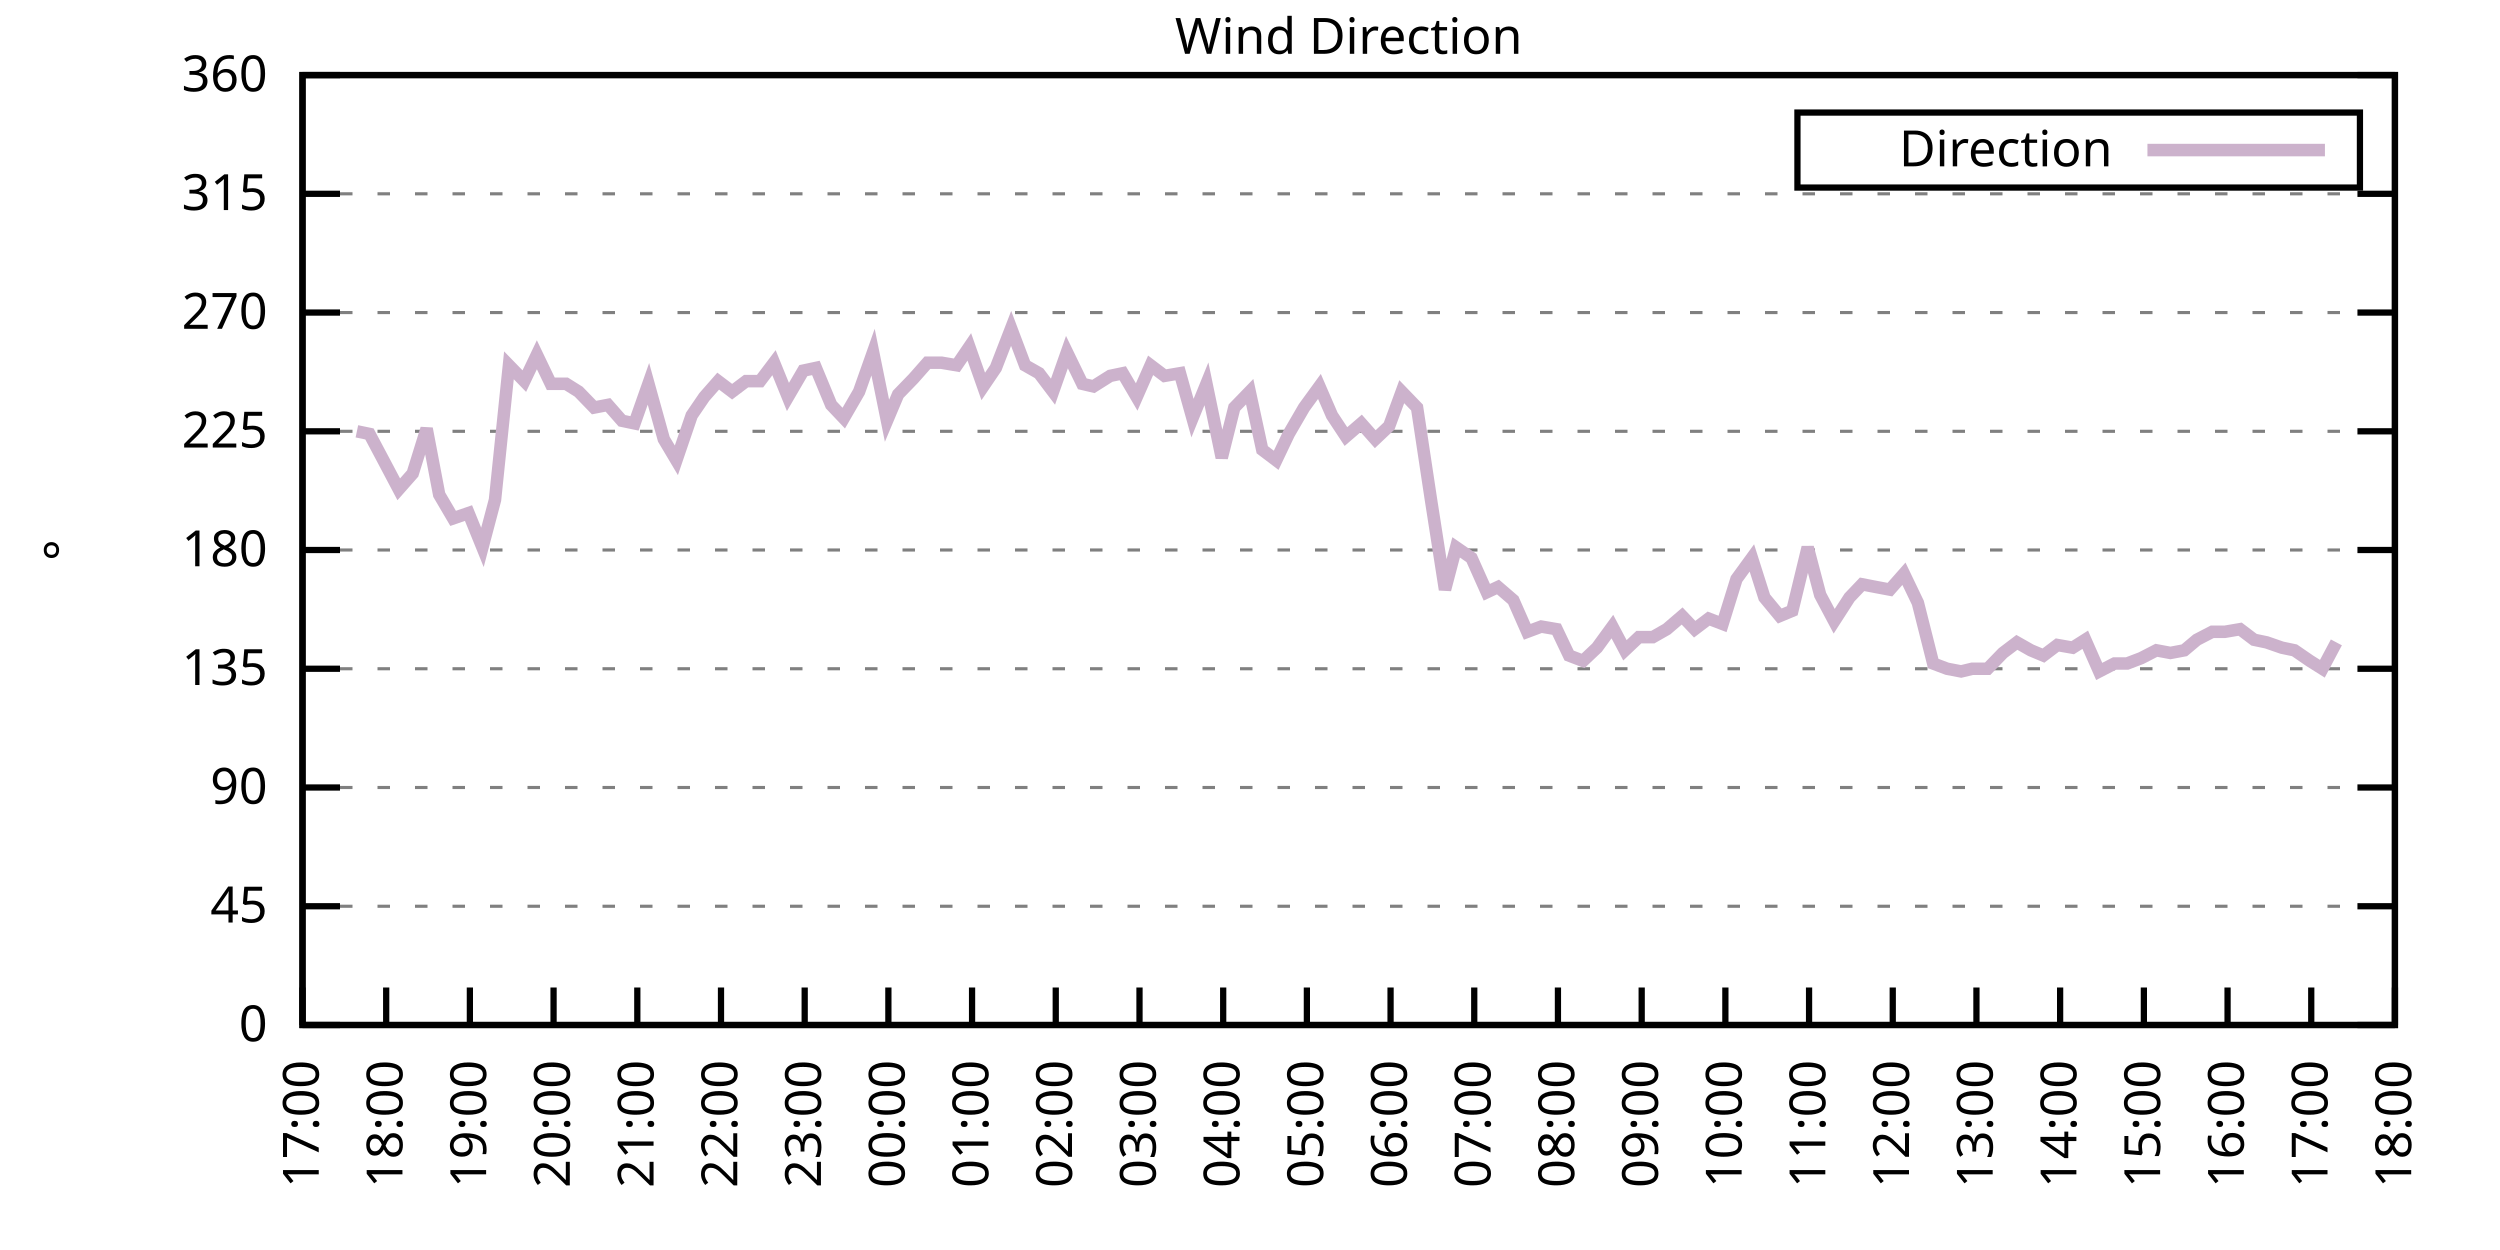
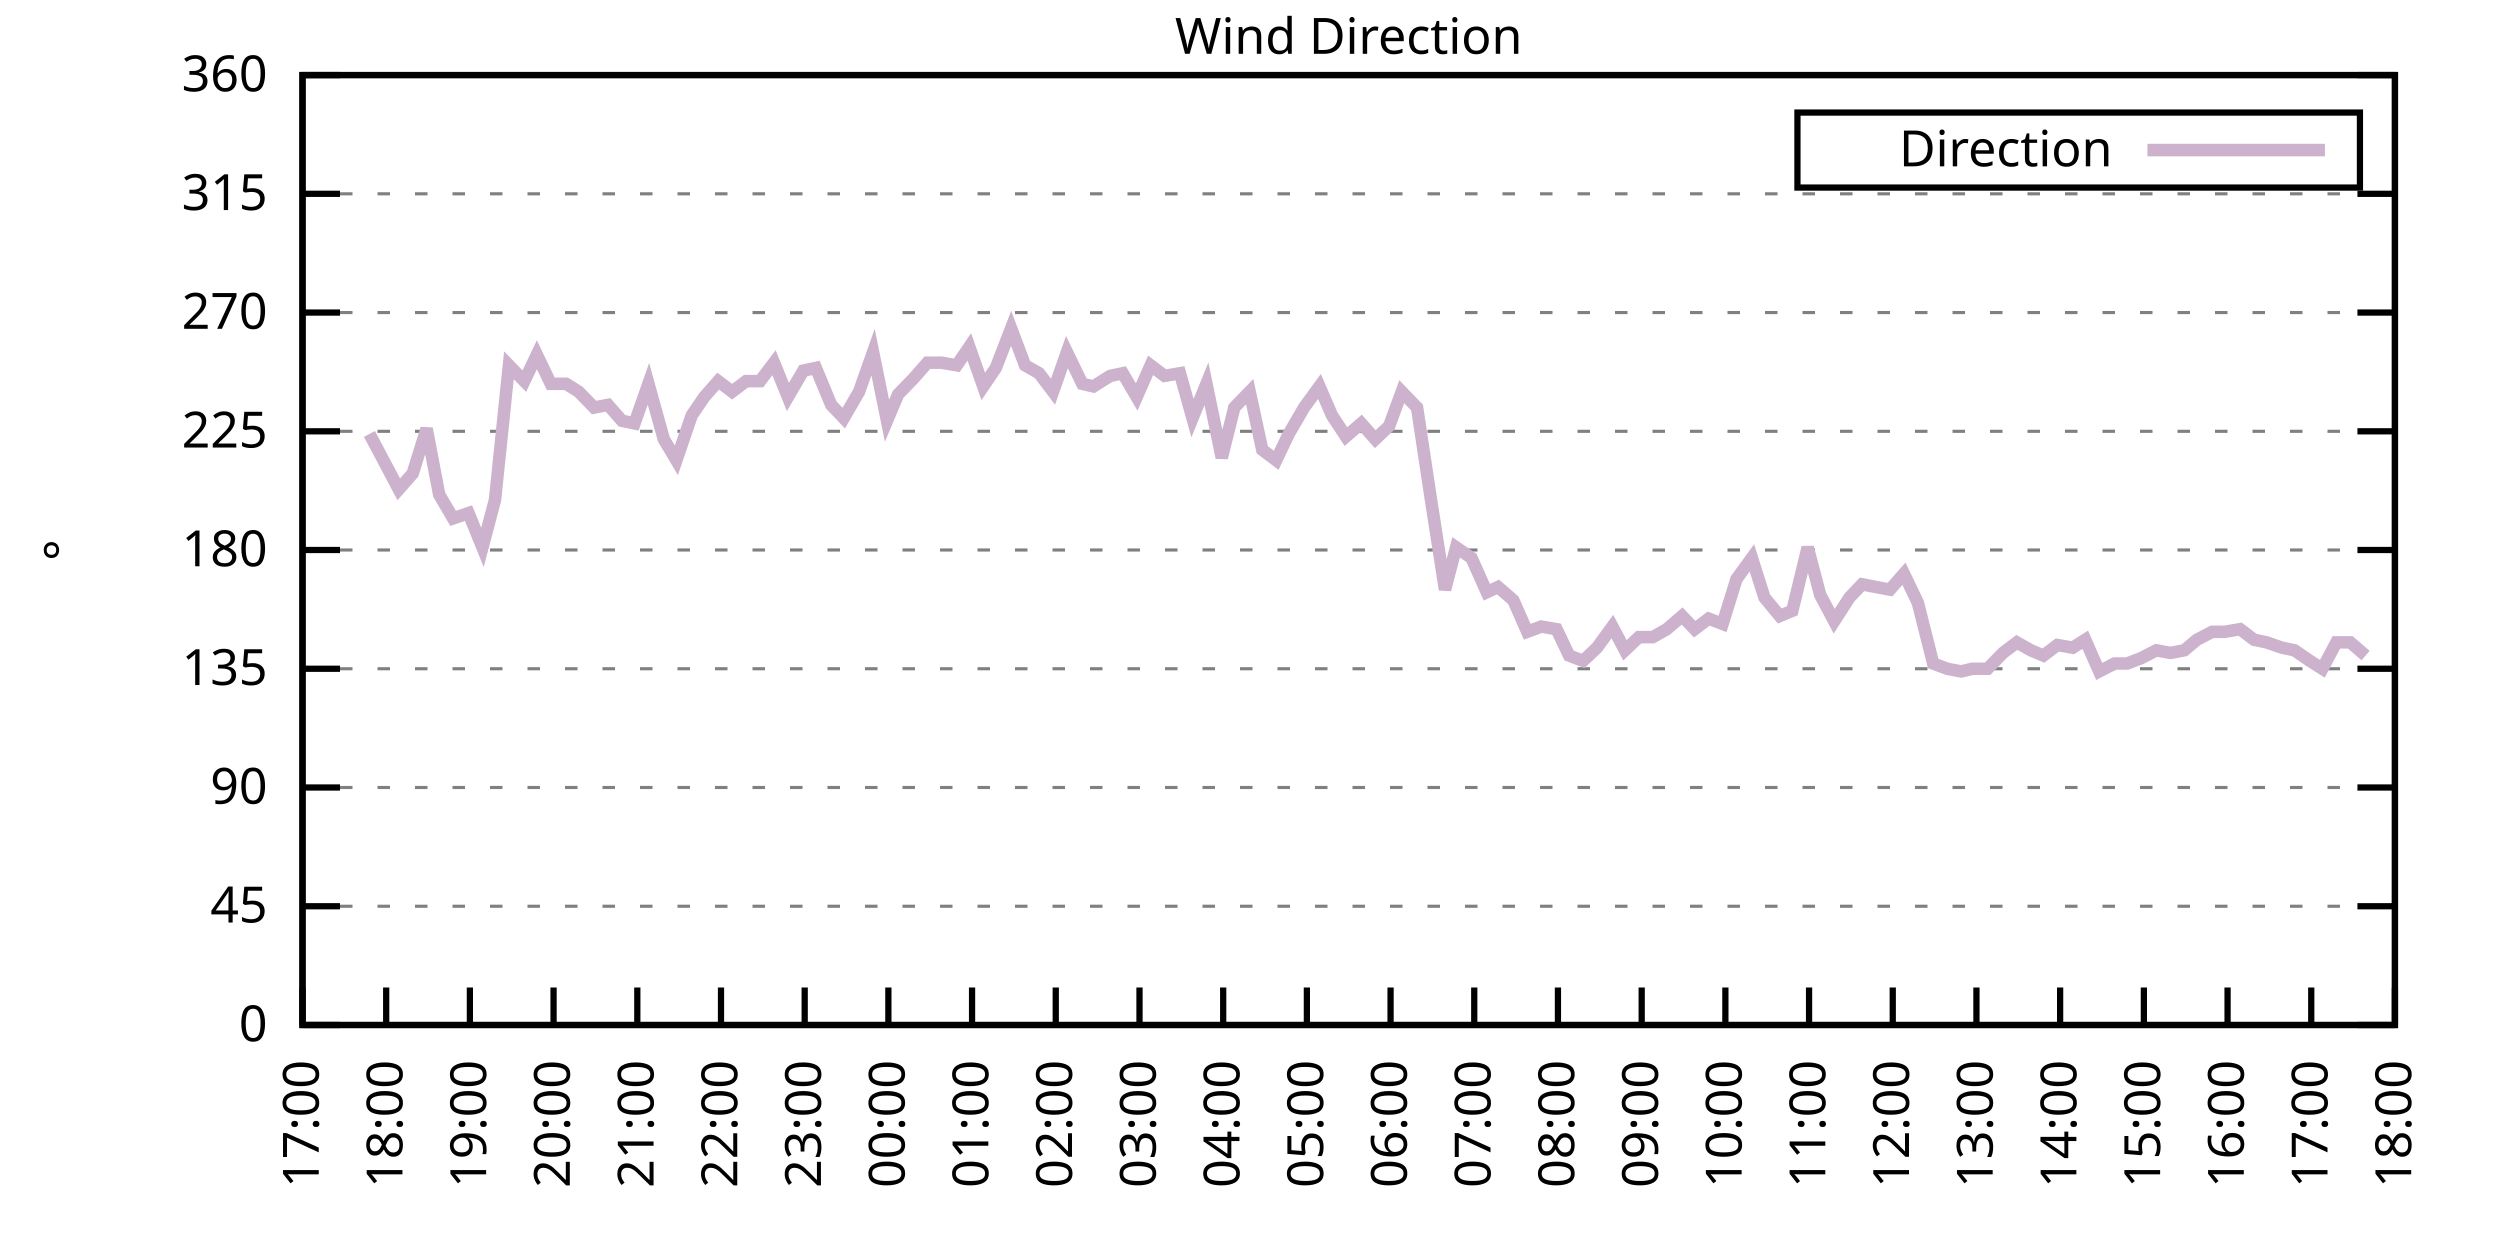
<svg xmlns="http://www.w3.org/2000/svg" xmlns:xlink="http://www.w3.org/1999/xlink" width="400" height="200" viewBox="0 0 400 200">
  <g id="gnuplot_canvas">
    <rect x="0" y="0" width="400" height="200" fill="none" />
    <defs>
      <circle id="gpDot" r="0.5" stroke-width="0.5" stroke="currentColor" />
      <path id="gpPt0" stroke-width="0.333" stroke="currentColor" d="M-1,0 h2 M0,-1 v2" />
      <path id="gpPt1" stroke-width="0.333" stroke="currentColor" d="M-1,-1 L1,1 M1,-1 L-1,1" />
      <path id="gpPt2" stroke-width="0.333" stroke="currentColor" d="M-1,0 L1,0 M0,-1 L0,1 M-1,-1 L1,1 M-1,1 L1,-1" />
      <rect id="gpPt3" stroke-width="0.333" stroke="currentColor" x="-1" y="-1" width="2" height="2" />
      <rect id="gpPt4" stroke-width="0.333" stroke="currentColor" fill="currentColor" x="-1" y="-1" width="2" height="2" />
      <circle id="gpPt5" stroke-width="0.333" stroke="currentColor" cx="0" cy="0" r="1" />
      <use xlink:href="#gpPt5" id="gpPt6" fill="currentColor" stroke="none" />
      <path id="gpPt7" stroke-width="0.333" stroke="currentColor" d="M0,-1.33 L-1.33,0.67 L1.33,0.67 z" />
      <use xlink:href="#gpPt7" id="gpPt8" fill="currentColor" stroke="none" />
      <use xlink:href="#gpPt7" id="gpPt9" stroke="currentColor" transform="rotate(180)" />
      <use xlink:href="#gpPt9" id="gpPt10" fill="currentColor" stroke="none" />
      <use xlink:href="#gpPt3" id="gpPt11" stroke="currentColor" transform="rotate(45)" />
      <use xlink:href="#gpPt11" id="gpPt12" fill="currentColor" stroke="none" />
      <path id="gpPt13" stroke-width="0.333" stroke="currentColor" d="M0,1.330 L1.265,0.411 L0.782,-1.067 L-0.782,-1.076 L-1.265,0.411 z" />
      <use xlink:href="#gpPt13" id="gpPt14" fill="currentColor" stroke="none" />
      <filter id="textbox" filterUnits="objectBoundingBox" x="0" y="0" height="1" width="1">
        <feFlood flood-color="white" flood-opacity="1" result="bgnd" />
        <feComposite in="SourceGraphic" in2="bgnd" operator="atop" />
      </filter>
      <filter id="greybox" filterUnits="objectBoundingBox" x="0" y="0" height="1" width="1">
        <feFlood flood-color="lightgrey" flood-opacity="1" result="grey" />
        <feComposite in="SourceGraphic" in2="grey" operator="atop" />
      </filter>
    </defs>
    <g fill="none" color="white" stroke="currentColor" stroke-width="1.00" stroke-linecap="butt" stroke-linejoin="miter">
</g>
    <g fill="none" color="black" stroke="currentColor" stroke-width="1.00" stroke-linecap="butt" stroke-linejoin="miter">
      <g stroke="none" shape-rendering="crispEdges">
        <polygon fill="rgb(255, 255, 255)" points="48.40,164.00 383.18,164.00 383.18,12.02 48.40,12.02 " />
      </g>
    </g>
    <g fill="none" color="black" stroke="currentColor" stroke-width="1.00" stroke-linecap="butt" stroke-linejoin="miter">
</g>
    <g fill="none" color="black" stroke="black" stroke-width="0.50" stroke-linecap="butt" stroke-linejoin="miter">
</g>
    <g fill="none" color="gray" stroke="currentColor" stroke-width="0.50" stroke-linecap="butt" stroke-linejoin="miter">
      <path stroke="gray" stroke-dasharray="2,4" class="gridline" d="M48.40,164.00 L383.19,164.00  " />
    </g>
    <g fill="none" color="gray" stroke="gray" stroke-width="1.00" stroke-linecap="butt" stroke-linejoin="miter">
</g>
    <g fill="none" color="black" stroke="currentColor" stroke-width="1.00" stroke-linecap="butt" stroke-linejoin="miter">
      <path stroke="black" d="M48.40,164.00 L54.40,164.00 M383.19,164.00 L377.19,164.00  " />
      <g transform="translate(42.80,166.60)" stroke="none" fill="black" font-family="Sans" font-size="8.00" text-anchor="end">
        <text>
          <tspan font-family="Sans"> 0</tspan>
        </text>
      </g>
    </g>
    <g fill="none" color="black" stroke="currentColor" stroke-width="1.00" stroke-linecap="butt" stroke-linejoin="miter">
</g>
    <g fill="none" color="black" stroke="black" stroke-width="0.50" stroke-linecap="butt" stroke-linejoin="miter">
</g>
    <g fill="none" color="gray" stroke="currentColor" stroke-width="0.50" stroke-linecap="butt" stroke-linejoin="miter">
      <path stroke="gray" stroke-dasharray="2,4" class="gridline" d="M48.40,145.00 L383.19,145.00  " />
    </g>
    <g fill="none" color="gray" stroke="gray" stroke-width="1.00" stroke-linecap="butt" stroke-linejoin="miter">
</g>
    <g fill="none" color="black" stroke="currentColor" stroke-width="1.00" stroke-linecap="butt" stroke-linejoin="miter">
      <path stroke="black" d="M48.40,145.00 L54.40,145.00 M383.19,145.00 L377.19,145.00  " />
      <g transform="translate(42.80,147.60)" stroke="none" fill="black" font-family="Sans" font-size="8.00" text-anchor="end">
        <text>
          <tspan font-family="Sans"> 45</tspan>
        </text>
      </g>
    </g>
    <g fill="none" color="black" stroke="currentColor" stroke-width="1.00" stroke-linecap="butt" stroke-linejoin="miter">
</g>
    <g fill="none" color="black" stroke="black" stroke-width="0.50" stroke-linecap="butt" stroke-linejoin="miter">
</g>
    <g fill="none" color="gray" stroke="currentColor" stroke-width="0.50" stroke-linecap="butt" stroke-linejoin="miter">
      <path stroke="gray" stroke-dasharray="2,4" class="gridline" d="M48.40,126.00 L383.19,126.00  " />
    </g>
    <g fill="none" color="gray" stroke="gray" stroke-width="1.00" stroke-linecap="butt" stroke-linejoin="miter">
</g>
    <g fill="none" color="black" stroke="currentColor" stroke-width="1.00" stroke-linecap="butt" stroke-linejoin="miter">
      <path stroke="black" d="M48.40,126.00 L54.40,126.00 M383.19,126.00 L377.19,126.00  " />
      <g transform="translate(42.80,128.60)" stroke="none" fill="black" font-family="Sans" font-size="8.00" text-anchor="end">
        <text>
          <tspan font-family="Sans"> 90</tspan>
        </text>
      </g>
    </g>
    <g fill="none" color="black" stroke="currentColor" stroke-width="1.00" stroke-linecap="butt" stroke-linejoin="miter">
</g>
    <g fill="none" color="black" stroke="black" stroke-width="0.50" stroke-linecap="butt" stroke-linejoin="miter">
</g>
    <g fill="none" color="gray" stroke="currentColor" stroke-width="0.50" stroke-linecap="butt" stroke-linejoin="miter">
      <path stroke="gray" stroke-dasharray="2,4" class="gridline" d="M48.40,107.00 L383.19,107.00  " />
    </g>
    <g fill="none" color="gray" stroke="gray" stroke-width="1.00" stroke-linecap="butt" stroke-linejoin="miter">
</g>
    <g fill="none" color="black" stroke="currentColor" stroke-width="1.00" stroke-linecap="butt" stroke-linejoin="miter">
      <path stroke="black" d="M48.40,107.00 L54.40,107.00 M383.19,107.00 L377.19,107.00  " />
      <g transform="translate(42.80,109.60)" stroke="none" fill="black" font-family="Sans" font-size="8.00" text-anchor="end">
        <text>
          <tspan font-family="Sans"> 135</tspan>
        </text>
      </g>
    </g>
    <g fill="none" color="black" stroke="currentColor" stroke-width="1.00" stroke-linecap="butt" stroke-linejoin="miter">
</g>
    <g fill="none" color="black" stroke="black" stroke-width="0.50" stroke-linecap="butt" stroke-linejoin="miter">
</g>
    <g fill="none" color="gray" stroke="currentColor" stroke-width="0.50" stroke-linecap="butt" stroke-linejoin="miter">
      <path stroke="gray" stroke-dasharray="2,4" class="gridline" d="M48.40,88.00 L383.19,88.00  " />
    </g>
    <g fill="none" color="gray" stroke="gray" stroke-width="1.00" stroke-linecap="butt" stroke-linejoin="miter">
</g>
    <g fill="none" color="black" stroke="currentColor" stroke-width="1.00" stroke-linecap="butt" stroke-linejoin="miter">
      <path stroke="black" d="M48.40,88.00 L54.40,88.00 M383.19,88.00 L377.19,88.00  " />
      <g transform="translate(42.80,90.60)" stroke="none" fill="black" font-family="Sans" font-size="8.00" text-anchor="end">
        <text>
          <tspan font-family="Sans"> 180</tspan>
        </text>
      </g>
    </g>
    <g fill="none" color="black" stroke="currentColor" stroke-width="1.00" stroke-linecap="butt" stroke-linejoin="miter">
</g>
    <g fill="none" color="black" stroke="black" stroke-width="0.50" stroke-linecap="butt" stroke-linejoin="miter">
</g>
    <g fill="none" color="gray" stroke="currentColor" stroke-width="0.50" stroke-linecap="butt" stroke-linejoin="miter">
      <path stroke="gray" stroke-dasharray="2,4" class="gridline" d="M48.40,69.01 L383.19,69.01  " />
    </g>
    <g fill="none" color="gray" stroke="gray" stroke-width="1.00" stroke-linecap="butt" stroke-linejoin="miter">
</g>
    <g fill="none" color="black" stroke="currentColor" stroke-width="1.00" stroke-linecap="butt" stroke-linejoin="miter">
      <path stroke="black" d="M48.40,69.01 L54.40,69.01 M383.19,69.01 L377.19,69.01  " />
      <g transform="translate(42.80,71.61)" stroke="none" fill="black" font-family="Sans" font-size="8.00" text-anchor="end">
        <text>
          <tspan font-family="Sans"> 225</tspan>
        </text>
      </g>
    </g>
    <g fill="none" color="black" stroke="currentColor" stroke-width="1.00" stroke-linecap="butt" stroke-linejoin="miter">
</g>
    <g fill="none" color="black" stroke="black" stroke-width="0.50" stroke-linecap="butt" stroke-linejoin="miter">
</g>
    <g fill="none" color="gray" stroke="currentColor" stroke-width="0.50" stroke-linecap="butt" stroke-linejoin="miter">
      <path stroke="gray" stroke-dasharray="2,4" class="gridline" d="M48.40,50.01 L383.19,50.01  " />
    </g>
    <g fill="none" color="gray" stroke="gray" stroke-width="1.00" stroke-linecap="butt" stroke-linejoin="miter">
</g>
    <g fill="none" color="black" stroke="currentColor" stroke-width="1.00" stroke-linecap="butt" stroke-linejoin="miter">
      <path stroke="black" d="M48.40,50.01 L54.40,50.01 M383.19,50.01 L377.19,50.01  " />
      <g transform="translate(42.80,52.61)" stroke="none" fill="black" font-family="Sans" font-size="8.00" text-anchor="end">
        <text>
          <tspan font-family="Sans"> 270</tspan>
        </text>
      </g>
    </g>
    <g fill="none" color="black" stroke="currentColor" stroke-width="1.00" stroke-linecap="butt" stroke-linejoin="miter">
</g>
    <g fill="none" color="black" stroke="black" stroke-width="0.50" stroke-linecap="butt" stroke-linejoin="miter">
</g>
    <g fill="none" color="gray" stroke="currentColor" stroke-width="0.50" stroke-linecap="butt" stroke-linejoin="miter">
      <path stroke="gray" stroke-dasharray="2,4" class="gridline" d="M48.40,31.01 L383.19,31.01  " />
    </g>
    <g fill="none" color="gray" stroke="gray" stroke-width="1.00" stroke-linecap="butt" stroke-linejoin="miter">
</g>
    <g fill="none" color="black" stroke="currentColor" stroke-width="1.00" stroke-linecap="butt" stroke-linejoin="miter">
      <path stroke="black" d="M48.40,31.01 L54.40,31.01 M383.19,31.01 L377.19,31.01  " />
      <g transform="translate(42.80,33.61)" stroke="none" fill="black" font-family="Sans" font-size="8.00" text-anchor="end">
        <text>
          <tspan font-family="Sans"> 315</tspan>
        </text>
      </g>
    </g>
    <g fill="none" color="black" stroke="currentColor" stroke-width="1.00" stroke-linecap="butt" stroke-linejoin="miter">
</g>
    <g fill="none" color="black" stroke="black" stroke-width="0.50" stroke-linecap="butt" stroke-linejoin="miter">
</g>
    <g fill="none" color="gray" stroke="currentColor" stroke-width="0.50" stroke-linecap="butt" stroke-linejoin="miter">
      <path stroke="gray" stroke-dasharray="2,4" class="gridline" d="M48.40,12.01 L383.19,12.01  " />
    </g>
    <g fill="none" color="gray" stroke="gray" stroke-width="1.00" stroke-linecap="butt" stroke-linejoin="miter">
</g>
    <g fill="none" color="black" stroke="currentColor" stroke-width="1.00" stroke-linecap="butt" stroke-linejoin="miter">
      <path stroke="black" d="M48.40,12.01 L54.40,12.01 M383.19,12.01 L377.19,12.01  " />
      <g transform="translate(42.80,14.61)" stroke="none" fill="black" font-family="Sans" font-size="8.00" text-anchor="end">
        <text>
          <tspan font-family="Sans"> 360</tspan>
        </text>
      </g>
    </g>
    <g fill="none" color="black" stroke="currentColor" stroke-width="1.00" stroke-linecap="butt" stroke-linejoin="miter">
      <path stroke="black" d="M48.40,164.00 L48.40,158.00  " />
      <g transform="translate(51.00,169.60) rotate(270.00)" stroke="none" fill="black" font-family="Sans" font-size="8.00" text-anchor="end">
        <text>
          <tspan font-family="Sans">17:00</tspan>
        </text>
      </g>
    </g>
    <g fill="none" color="black" stroke="currentColor" stroke-width="1.00" stroke-linecap="butt" stroke-linejoin="miter">
      <path stroke="black" d="M61.79,164.00 L61.79,158.00  " />
      <g transform="translate(64.39,169.60) rotate(270.00)" stroke="none" fill="black" font-family="Sans" font-size="8.00" text-anchor="end">
        <text>
          <tspan font-family="Sans">18:00</tspan>
        </text>
      </g>
    </g>
    <g fill="none" color="black" stroke="currentColor" stroke-width="1.00" stroke-linecap="butt" stroke-linejoin="miter">
      <path stroke="black" d="M75.18,164.00 L75.18,158.00  " />
      <g transform="translate(77.78,169.60) rotate(270.00)" stroke="none" fill="black" font-family="Sans" font-size="8.00" text-anchor="end">
        <text>
          <tspan font-family="Sans">19:00</tspan>
        </text>
      </g>
    </g>
    <g fill="none" color="black" stroke="currentColor" stroke-width="1.00" stroke-linecap="butt" stroke-linejoin="miter">
      <path stroke="black" d="M88.57,164.00 L88.57,158.00  " />
      <g transform="translate(91.17,169.60) rotate(270.00)" stroke="none" fill="black" font-family="Sans" font-size="8.00" text-anchor="end">
        <text>
          <tspan font-family="Sans">20:00</tspan>
        </text>
      </g>
    </g>
    <g fill="none" color="black" stroke="currentColor" stroke-width="1.00" stroke-linecap="butt" stroke-linejoin="miter">
      <path stroke="black" d="M101.97,164.00 L101.97,158.00  " />
      <g transform="translate(104.57,169.60) rotate(270.00)" stroke="none" fill="black" font-family="Sans" font-size="8.00" text-anchor="end">
        <text>
          <tspan font-family="Sans">21:00</tspan>
        </text>
      </g>
    </g>
    <g fill="none" color="black" stroke="currentColor" stroke-width="1.00" stroke-linecap="butt" stroke-linejoin="miter">
      <path stroke="black" d="M115.36,164.00 L115.36,158.00  " />
      <g transform="translate(117.96,169.60) rotate(270.00)" stroke="none" fill="black" font-family="Sans" font-size="8.00" text-anchor="end">
        <text>
          <tspan font-family="Sans">22:00</tspan>
        </text>
      </g>
    </g>
    <g fill="none" color="black" stroke="currentColor" stroke-width="1.00" stroke-linecap="butt" stroke-linejoin="miter">
      <path stroke="black" d="M128.75,164.00 L128.75,158.00  " />
      <g transform="translate(131.35,169.60) rotate(270.00)" stroke="none" fill="black" font-family="Sans" font-size="8.00" text-anchor="end">
        <text>
          <tspan font-family="Sans">23:00</tspan>
        </text>
      </g>
    </g>
    <g fill="none" color="black" stroke="currentColor" stroke-width="1.00" stroke-linecap="butt" stroke-linejoin="miter">
      <path stroke="black" d="M142.14,164.00 L142.14,158.00  " />
      <g transform="translate(144.74,169.60) rotate(270.00)" stroke="none" fill="black" font-family="Sans" font-size="8.00" text-anchor="end">
        <text>
          <tspan font-family="Sans">00:00</tspan>
        </text>
      </g>
    </g>
    <g fill="none" color="black" stroke="currentColor" stroke-width="1.00" stroke-linecap="butt" stroke-linejoin="miter">
      <path stroke="black" d="M155.53,164.00 L155.53,158.00  " />
      <g transform="translate(158.13,169.60) rotate(270.00)" stroke="none" fill="black" font-family="Sans" font-size="8.00" text-anchor="end">
        <text>
          <tspan font-family="Sans">01:00</tspan>
        </text>
      </g>
    </g>
    <g fill="none" color="black" stroke="currentColor" stroke-width="1.00" stroke-linecap="butt" stroke-linejoin="miter">
      <path stroke="black" d="M168.92,164.00 L168.92,158.00  " />
      <g transform="translate(171.52,169.60) rotate(270.00)" stroke="none" fill="black" font-family="Sans" font-size="8.00" text-anchor="end">
        <text>
          <tspan font-family="Sans">02:00</tspan>
        </text>
      </g>
    </g>
    <g fill="none" color="black" stroke="currentColor" stroke-width="1.00" stroke-linecap="butt" stroke-linejoin="miter">
      <path stroke="black" d="M182.32,164.00 L182.32,158.00  " />
      <g transform="translate(184.92,169.60) rotate(270.00)" stroke="none" fill="black" font-family="Sans" font-size="8.00" text-anchor="end">
        <text>
          <tspan font-family="Sans">03:00</tspan>
        </text>
      </g>
    </g>
    <g fill="none" color="black" stroke="currentColor" stroke-width="1.00" stroke-linecap="butt" stroke-linejoin="miter">
      <path stroke="black" d="M195.71,164.00 L195.71,158.00  " />
      <g transform="translate(198.31,169.60) rotate(270.00)" stroke="none" fill="black" font-family="Sans" font-size="8.00" text-anchor="end">
        <text>
          <tspan font-family="Sans">04:00</tspan>
        </text>
      </g>
    </g>
    <g fill="none" color="black" stroke="currentColor" stroke-width="1.00" stroke-linecap="butt" stroke-linejoin="miter">
      <path stroke="black" d="M209.10,164.00 L209.10,158.00  " />
      <g transform="translate(211.70,169.60) rotate(270.00)" stroke="none" fill="black" font-family="Sans" font-size="8.00" text-anchor="end">
        <text>
          <tspan font-family="Sans">05:00</tspan>
        </text>
      </g>
    </g>
    <g fill="none" color="black" stroke="currentColor" stroke-width="1.00" stroke-linecap="butt" stroke-linejoin="miter">
      <path stroke="black" d="M222.49,164.00 L222.49,158.00  " />
      <g transform="translate(225.09,169.60) rotate(270.00)" stroke="none" fill="black" font-family="Sans" font-size="8.00" text-anchor="end">
        <text>
          <tspan font-family="Sans">06:00</tspan>
        </text>
      </g>
    </g>
    <g fill="none" color="black" stroke="currentColor" stroke-width="1.00" stroke-linecap="butt" stroke-linejoin="miter">
      <path stroke="black" d="M235.88,164.00 L235.88,158.00  " />
      <g transform="translate(238.48,169.60) rotate(270.00)" stroke="none" fill="black" font-family="Sans" font-size="8.00" text-anchor="end">
        <text>
          <tspan font-family="Sans">07:00</tspan>
        </text>
      </g>
    </g>
    <g fill="none" color="black" stroke="currentColor" stroke-width="1.00" stroke-linecap="butt" stroke-linejoin="miter">
      <path stroke="black" d="M249.27,164.00 L249.27,158.00  " />
      <g transform="translate(251.87,169.60) rotate(270.00)" stroke="none" fill="black" font-family="Sans" font-size="8.00" text-anchor="end">
        <text>
          <tspan font-family="Sans">08:00</tspan>
        </text>
      </g>
    </g>
    <g fill="none" color="black" stroke="currentColor" stroke-width="1.00" stroke-linecap="butt" stroke-linejoin="miter">
      <path stroke="black" d="M262.67,164.00 L262.67,158.00  " />
      <g transform="translate(265.27,169.60) rotate(270.00)" stroke="none" fill="black" font-family="Sans" font-size="8.00" text-anchor="end">
        <text>
          <tspan font-family="Sans">09:00</tspan>
        </text>
      </g>
    </g>
    <g fill="none" color="black" stroke="currentColor" stroke-width="1.00" stroke-linecap="butt" stroke-linejoin="miter">
      <path stroke="black" d="M276.06,164.00 L276.06,158.00  " />
      <g transform="translate(278.66,169.60) rotate(270.00)" stroke="none" fill="black" font-family="Sans" font-size="8.00" text-anchor="end">
        <text>
          <tspan font-family="Sans">10:00</tspan>
        </text>
      </g>
    </g>
    <g fill="none" color="black" stroke="currentColor" stroke-width="1.00" stroke-linecap="butt" stroke-linejoin="miter">
      <path stroke="black" d="M289.45,164.00 L289.45,158.00  " />
      <g transform="translate(292.05,169.60) rotate(270.00)" stroke="none" fill="black" font-family="Sans" font-size="8.00" text-anchor="end">
        <text>
          <tspan font-family="Sans">11:00</tspan>
        </text>
      </g>
    </g>
    <g fill="none" color="black" stroke="currentColor" stroke-width="1.00" stroke-linecap="butt" stroke-linejoin="miter">
      <path stroke="black" d="M302.84,164.00 L302.84,158.00  " />
      <g transform="translate(305.44,169.60) rotate(270.00)" stroke="none" fill="black" font-family="Sans" font-size="8.00" text-anchor="end">
        <text>
          <tspan font-family="Sans">12:00</tspan>
        </text>
      </g>
    </g>
    <g fill="none" color="black" stroke="currentColor" stroke-width="1.00" stroke-linecap="butt" stroke-linejoin="miter">
      <path stroke="black" d="M316.23,164.00 L316.23,158.00  " />
      <g transform="translate(318.83,169.60) rotate(270.00)" stroke="none" fill="black" font-family="Sans" font-size="8.00" text-anchor="end">
        <text>
          <tspan font-family="Sans">13:00</tspan>
        </text>
      </g>
    </g>
    <g fill="none" color="black" stroke="currentColor" stroke-width="1.00" stroke-linecap="butt" stroke-linejoin="miter">
      <path stroke="black" d="M329.62,164.00 L329.62,158.00  " />
      <g transform="translate(332.22,169.60) rotate(270.00)" stroke="none" fill="black" font-family="Sans" font-size="8.00" text-anchor="end">
        <text>
          <tspan font-family="Sans">14:00</tspan>
        </text>
      </g>
    </g>
    <g fill="none" color="black" stroke="currentColor" stroke-width="1.00" stroke-linecap="butt" stroke-linejoin="miter">
      <path stroke="black" d="M343.02,164.00 L343.02,158.00  " />
      <g transform="translate(345.62,169.60) rotate(270.00)" stroke="none" fill="black" font-family="Sans" font-size="8.00" text-anchor="end">
        <text>
          <tspan font-family="Sans">15:00</tspan>
        </text>
      </g>
    </g>
    <g fill="none" color="black" stroke="currentColor" stroke-width="1.00" stroke-linecap="butt" stroke-linejoin="miter">
      <path stroke="black" d="M356.41,164.00 L356.41,158.00  " />
      <g transform="translate(359.01,169.60) rotate(270.00)" stroke="none" fill="black" font-family="Sans" font-size="8.00" text-anchor="end">
        <text>
          <tspan font-family="Sans">16:00</tspan>
        </text>
      </g>
    </g>
    <g fill="none" color="black" stroke="currentColor" stroke-width="1.00" stroke-linecap="butt" stroke-linejoin="miter">
      <path stroke="black" d="M369.80,164.00 L369.80,158.00  " />
      <g transform="translate(372.40,169.60) rotate(270.00)" stroke="none" fill="black" font-family="Sans" font-size="8.00" text-anchor="end">
        <text>
          <tspan font-family="Sans">17:00</tspan>
        </text>
      </g>
    </g>
    <g fill="none" color="black" stroke="currentColor" stroke-width="1.00" stroke-linecap="butt" stroke-linejoin="miter">
      <path stroke="black" d="M383.19,164.00 L383.19,158.00  " />
      <g transform="translate(385.79,169.60) rotate(270.00)" stroke="none" fill="black" font-family="Sans" font-size="8.00" text-anchor="end">
        <text>
          <tspan font-family="Sans">18:00</tspan>
        </text>
      </g>
    </g>
    <g fill="none" color="black" stroke="currentColor" stroke-width="1.00" stroke-linecap="butt" stroke-linejoin="miter">
</g>
    <g fill="none" color="black" stroke="currentColor" stroke-width="1.00" stroke-linecap="butt" stroke-linejoin="miter">
      <path stroke="black" d="M48.40,12.01 L48.40,164.00 L383.19,164.00 L383.19,12.01 L48.40,12.01 Z  " />
    </g>
    <g fill="none" color="black" stroke="currentColor" stroke-width="1.00" stroke-linecap="butt" stroke-linejoin="miter">
</g>
    <g fill="none" color="black" stroke="currentColor" stroke-width="1.00" stroke-linecap="butt" stroke-linejoin="miter">
      <path stroke="black" d="M287.59,30.01 L287.59,18.01 L377.59,18.01 L377.59,30.01 L287.59,30.01 Z  " />
    </g>
    <g id="Wind_direction_plot_1">
      <g fill="none" color="white" stroke="black" stroke-width="2.00" stroke-linecap="butt" stroke-linejoin="miter">
</g>
      <g fill="none" color="black" stroke="currentColor" stroke-width="2.00" stroke-linecap="butt" stroke-linejoin="miter">
        <g transform="translate(337.99,26.61)" stroke="none" fill="black" font-family="Sans" font-size="8.00" text-anchor="end">
          <text>
            <tspan font-family="Sans">Direction</tspan>
          </text>
        </g>
      </g>
      <g fill="none" color="black" stroke="currentColor" stroke-width="2.00" stroke-linecap="butt" stroke-linejoin="miter">
-         <path stroke="rgb(204, 178, 204)" d="M343.59,24.01 L371.99,24.01 M57.10,69.01 L59.11,69.43 L61.35,73.65 L63.80,78.29 L66.03,75.76 L68.26,68.58   L70.27,79.14 L72.50,82.94 L74.96,82.09 L77.19,87.58 L79.20,79.98 L81.43,58.45 L83.89,60.98 L85.90,56.76   L88.13,61.41 L90.58,61.41 L92.59,62.67 L95.05,65.21 L97.28,64.78 L99.51,67.32 L101.52,67.74 L103.75,61.41   L106.21,70.27 L108.22,73.65 L110.67,66.47 L112.68,63.52 L114.91,60.98 L117.14,62.67 L119.38,60.98 L121.61,60.98   L123.84,58.03 L126.07,63.52 L128.53,59.30 L130.54,58.87 L132.99,64.78 L135.00,66.90 L137.45,62.67 L139.69,56.34   L141.92,67.32 L143.70,63.10 L146.16,60.56 L148.39,58.03 L150.62,58.03 L153.08,58.45 L155.09,55.50 L157.32,61.83   L159.33,58.87 L161.78,52.54 L164.01,58.45 L166.25,59.72 L168.48,62.67 L170.71,56.34 L173.17,61.41 L174.95,61.83   L177.63,60.14 L179.64,59.72 L181.87,63.52 L184.10,58.45 L186.33,60.14 L188.79,59.72 L190.80,66.90 L193.03,61.41   L195.48,73.23 L197.49,65.21 L199.95,62.67 L201.96,71.96 L204.19,73.65 L206.20,69.43 L208.65,65.21 L211.11,61.83   L213.12,66.47 L215.35,69.85 L217.80,67.74 L220.04,70.27 L222.27,68.16 L224.28,62.67 L226.73,65.21 L228.96,79.98   L231.20,94.34 L232.98,87.58 L235.44,89.27 L237.89,94.76 L239.68,93.92 L242.13,96.03 L244.36,101.09 L246.60,100.25   L249.05,100.67 L251.06,104.89 L253.29,105.74 L255.52,103.63 L257.98,100.25 L259.99,104.05 L262.22,101.94 L264.45,101.94   L266.68,100.67 L269.14,98.56 L271.15,100.67 L273.38,98.98 L275.61,99.83 L277.84,92.65 L280.30,89.27 L282.31,95.60   L284.76,98.56 L286.77,97.72 L289.23,87.58 L291.23,95.18 L293.47,99.40 L295.92,95.60 L297.93,93.49 L300.16,93.92   L302.39,94.34 L304.63,91.80 L306.86,96.45 L309.31,106.16 L311.54,107.00 L313.78,107.43 L315.56,107.00 L318.02,107.00   L320.47,104.47 L322.70,102.78 L324.94,104.05 L326.95,104.89 L329.18,103.20 L331.63,103.63 L333.64,102.36 L335.87,107.43   L338.33,106.16 L340.34,106.16 L342.57,105.31 L345.02,104.05 L347.26,104.47 L349.49,104.05 L351.50,102.36 L353.95,101.09   L355.96,101.09 L358.42,100.67 L360.65,102.36 L362.66,102.78 L365.11,103.63 L367.12,104.05 L369.58,105.74 L371.58,107.00   L373.82,102.78  " />
+         <path stroke="rgb(204, 178, 204)" d="M343.59,24.01 L371.99,24.01 M59.11,69.43 L61.35,73.65 L63.80,78.29 L66.03,75.76 L68.26,68.58 L70.27,79.14   L72.50,82.94 L74.96,82.09 L77.19,87.58 L79.20,79.98 L81.43,58.45 L83.89,60.98 L85.90,56.76 L88.13,61.41   L90.58,61.41 L92.59,62.67 L95.05,65.21 L97.28,64.78 L99.51,67.32 L101.52,67.74 L103.75,61.41 L106.21,70.27   L108.22,73.65 L110.67,66.47 L112.68,63.52 L114.91,60.98 L117.14,62.67 L119.38,60.98 L121.61,60.98 L123.84,58.03   L126.07,63.52 L128.53,59.30 L130.54,58.87 L132.99,64.78 L135.00,66.90 L137.45,62.67 L139.69,56.34 L141.92,67.32   L143.70,63.10 L146.16,60.56 L148.39,58.03 L150.62,58.03 L153.08,58.45 L155.09,55.50 L157.32,61.83 L159.33,58.87   L161.78,52.54 L164.01,58.45 L166.25,59.72 L168.48,62.67 L170.71,56.34 L173.17,61.41 L174.95,61.83 L177.63,60.14   L179.64,59.72 L181.87,63.52 L184.10,58.45 L186.33,60.14 L188.79,59.72 L190.80,66.90 L193.03,61.41 L195.48,73.23   L197.49,65.21 L199.95,62.67 L201.96,71.96 L204.19,73.65 L206.20,69.43 L208.65,65.21 L211.11,61.83 L213.12,66.47   L215.35,69.85 L217.80,67.74 L220.04,70.27 L222.27,68.16 L224.28,62.67 L226.73,65.21 L228.96,79.98 L231.20,94.34   L232.98,87.58 L235.44,89.27 L237.89,94.76 L239.68,93.92 L242.13,96.03 L244.36,101.09 L246.60,100.25 L249.05,100.67   L251.06,104.89 L253.29,105.74 L255.52,103.63 L257.98,100.25 L259.99,104.05 L262.22,101.94 L264.45,101.94 L266.68,100.67   L269.14,98.56 L271.15,100.67 L273.38,98.98 L275.61,99.83 L277.84,92.65 L280.30,89.27 L282.31,95.60 L284.76,98.56   L286.77,97.72 L289.23,87.58 L291.23,95.18 L293.47,99.40 L295.92,95.60 L297.93,93.49 L300.16,93.92 L302.39,94.34   L304.63,91.80 L306.86,96.45 L309.31,106.16 L311.54,107.00 L313.78,107.43 L315.56,107.00 L318.02,107.00 L320.47,104.47   L322.70,102.78 L324.94,104.05 L326.95,104.89 L329.18,103.20 L331.63,103.63 L333.64,102.36 L335.87,107.43 L338.33,106.16   L340.34,106.16 L342.57,105.31 L345.02,104.05 L347.26,104.47 L349.49,104.05 L351.50,102.36 L353.95,101.09 L355.96,101.09   L358.42,100.67 L360.65,102.36 L362.66,102.78 L365.11,103.63 L367.12,104.05 L369.58,105.74 L371.58,107.00 L373.82,102.78   L376.05,102.78 L378.50,104.89  " />
      </g>
    </g>
    <g fill="none" color="black" stroke="currentColor" stroke-width="2.00" stroke-linecap="butt" stroke-linejoin="miter">
</g>
    <g fill="none" color="black" stroke="black" stroke-width="1.00" stroke-linecap="butt" stroke-linejoin="miter">
</g>
    <g fill="none" color="black" stroke="currentColor" stroke-width="1.00" stroke-linecap="butt" stroke-linejoin="miter">
      <path stroke="black" d="M48.40,12.01 L48.40,164.00 L383.19,164.00 L383.19,12.01 L48.40,12.01 Z  " />
      <g transform="translate(12.80,88.01) rotate(270.00)" stroke="none" fill="black" font-family="Sans" font-size="8.00" text-anchor="middle">
        <text>
          <tspan font-family="Sans">°</tspan>
        </text>
      </g>
    </g>
    <g fill="none" color="black" stroke="currentColor" stroke-width="1.00" stroke-linecap="butt" stroke-linejoin="miter">
</g>
    <g fill="none" color="black" stroke="currentColor" stroke-width="1.00" stroke-linecap="butt" stroke-linejoin="miter">
      <g transform="translate(215.79,8.61)" stroke="none" fill="black" font-family="Sans" font-size="8.00" text-anchor="middle">
        <text>
          <tspan font-family="Sans">Wind Direction</tspan>
        </text>
      </g>
    </g>
    <g fill="none" color="black" stroke="currentColor" stroke-width="1.00" stroke-linecap="butt" stroke-linejoin="miter">
</g>
  </g>
</svg>
